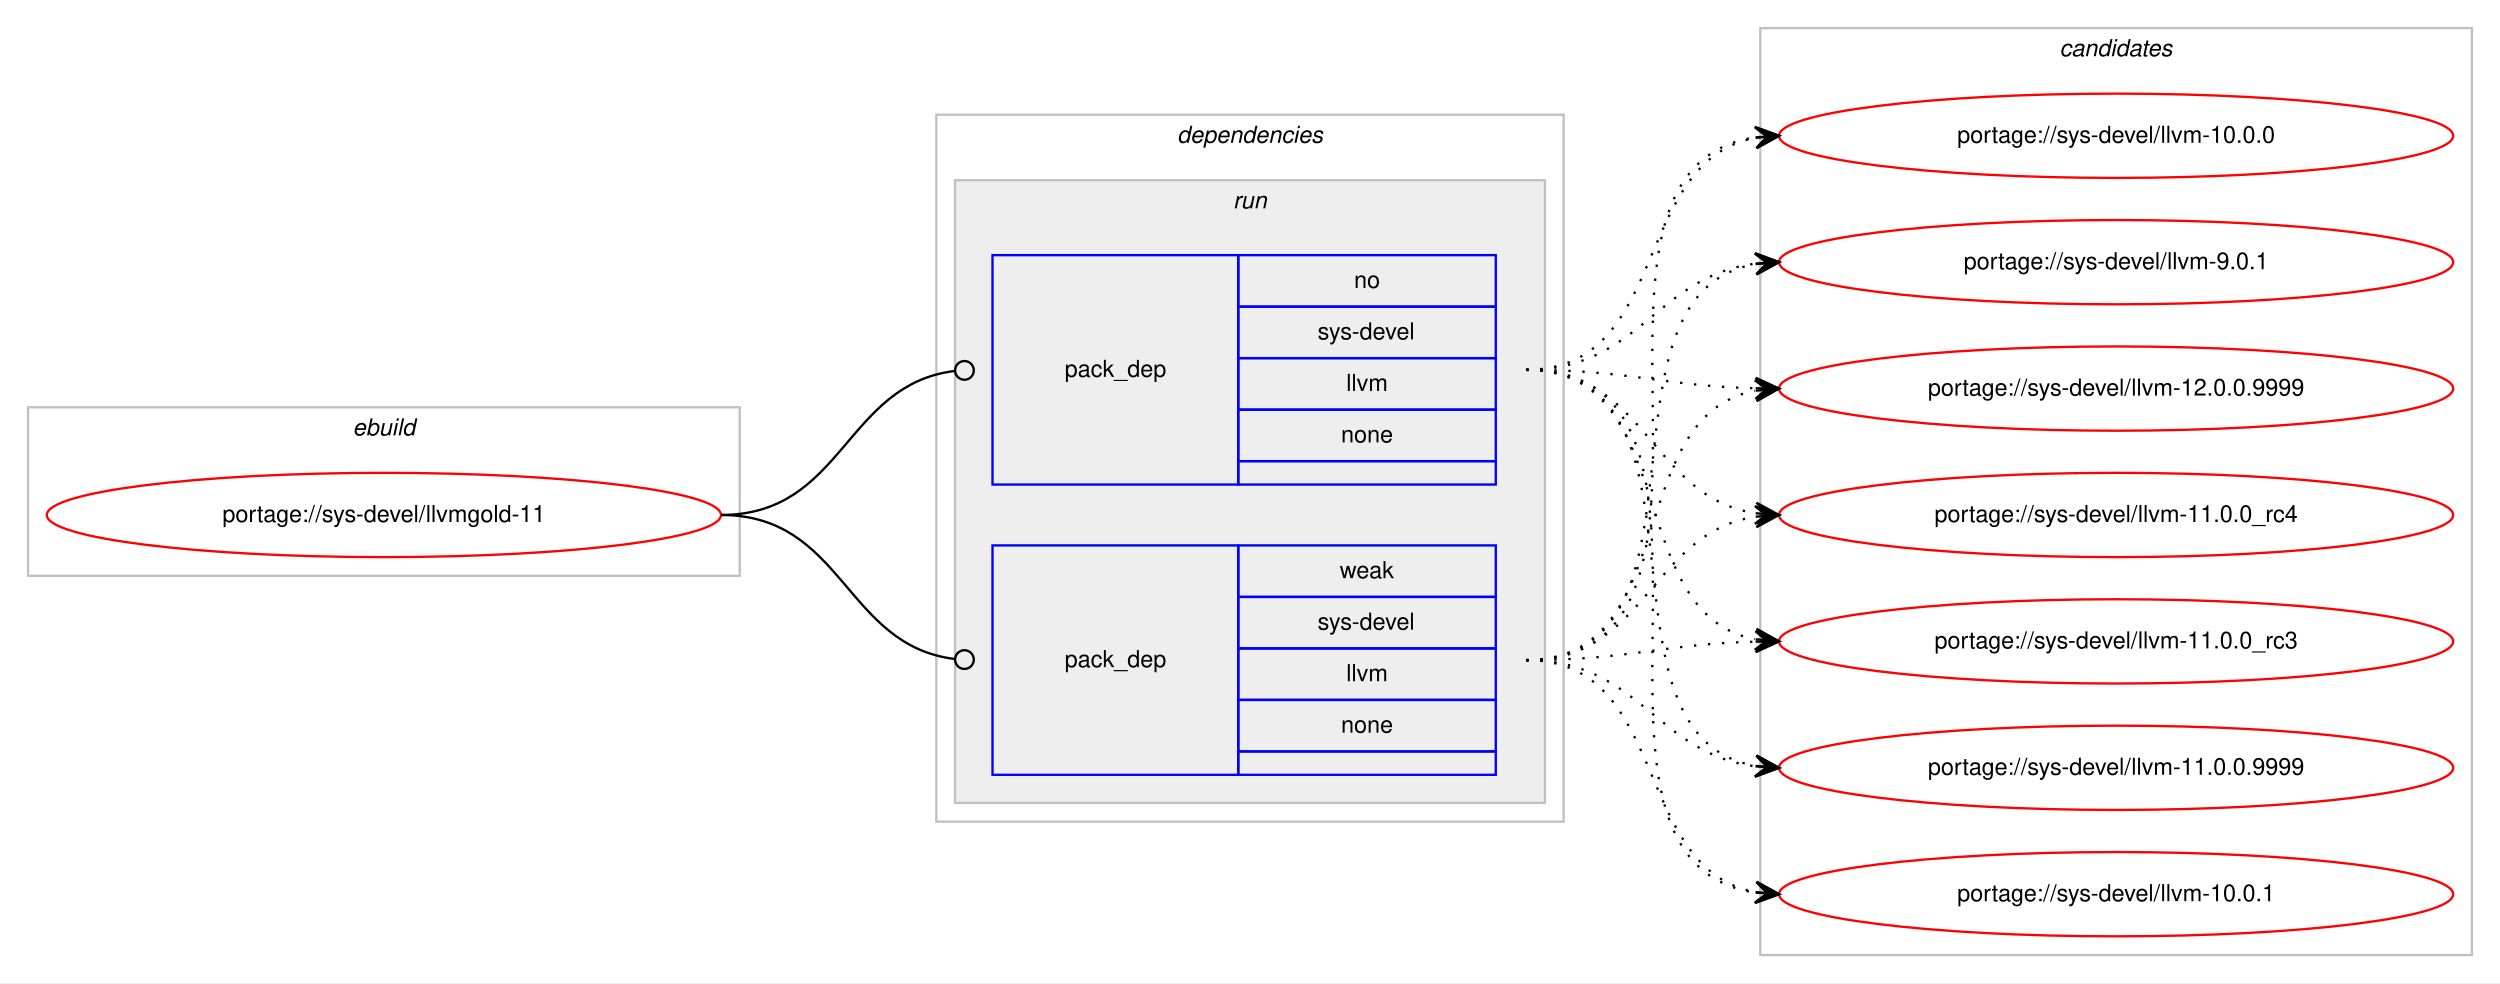
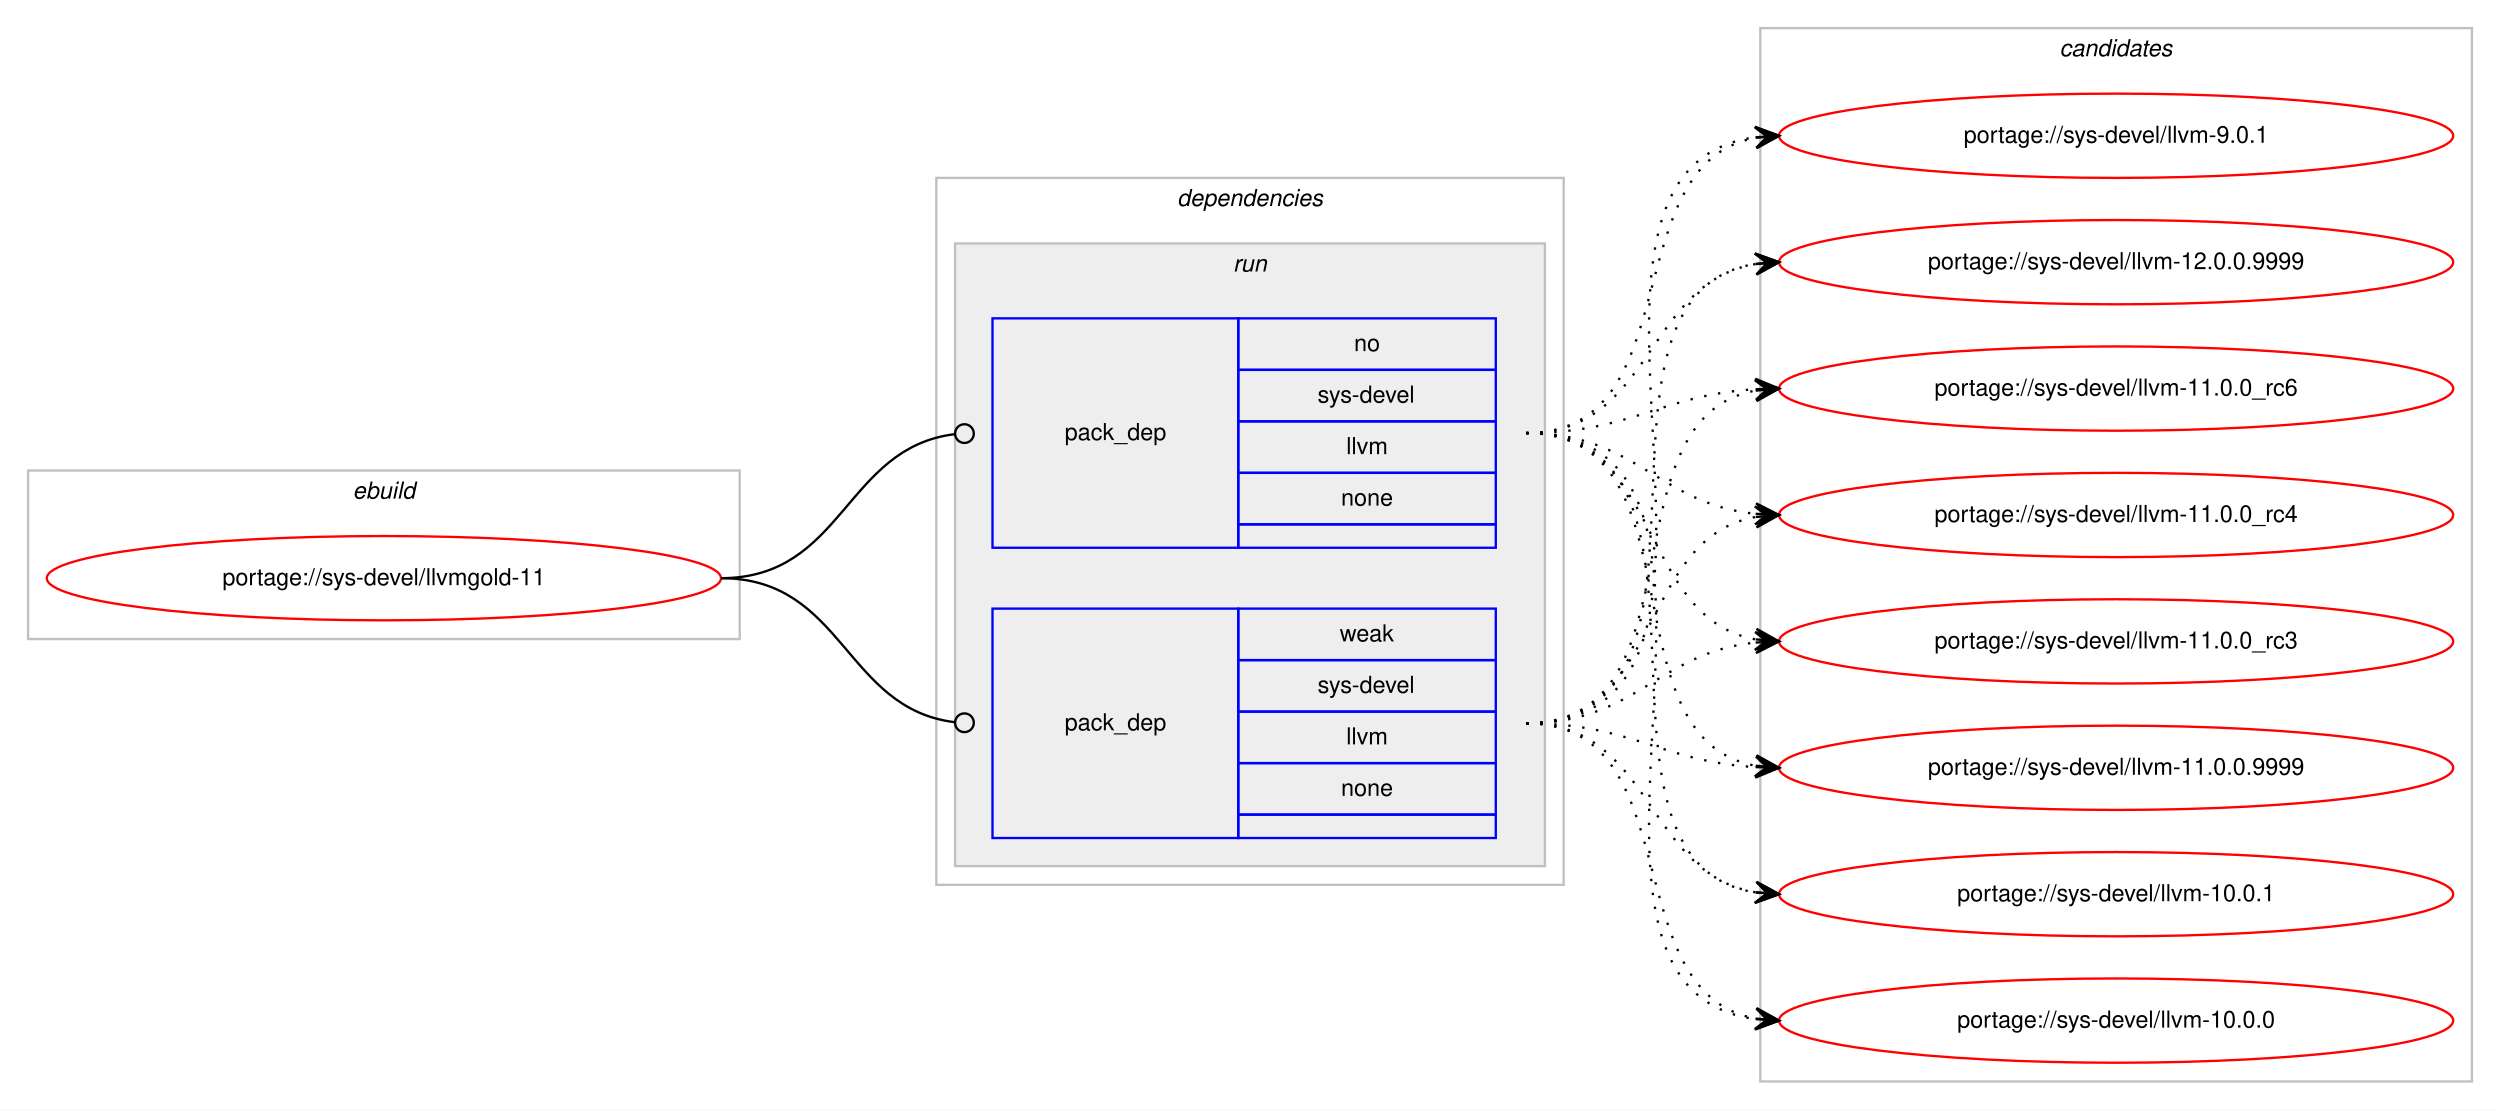
- <svg xmlns="http://www.w3.org/2000/svg" xmlns:xlink="http://www.w3.org/1999/xlink" width="1068pt" height="420pt" viewBox="0.00 0.00 1068.00 420.00">
-   <g id="graph0" class="graph" transform="scale(1 1) rotate(0) translate(4 416)">
-     <polygon fill="#ffffff" stroke="transparent" points="-4,4 -4,-416 1064,-416 1064,4 -4,4" />
+ <svg xmlns="http://www.w3.org/2000/svg" xmlns:xlink="http://www.w3.org/1999/xlink" width="1068pt" height="474pt" viewBox="0.00 0.00 1068.00 474.00">
+   <g id="graph0" class="graph" transform="scale(1 1) rotate(0) translate(4 470)">
+     <polygon fill="#ffffff" stroke="transparent" points="-4,4 -4,-470 1064,-470 1064,4 -4,4" />
    <g id="clust1" class="cluster">
-       <polygon fill="none" stroke="#c0c0c0" points="8,-170 8,-242 312,-242 312,-170 8,-170" />
-       <text text-anchor="start" x="146.663" y="-230" font-family="Helvetica,sans-Serif" font-style="italic" font-size="10.00" fill="#000000">ebuild</text>
+       <polygon fill="none" stroke="#c0c0c0" points="8,-197 8,-269 312,-269 312,-197 8,-197" />
+       <text text-anchor="start" x="146.663" y="-257" font-family="Helvetica,sans-Serif" font-style="italic" font-size="10.00" fill="#000000">ebuild</text>
    </g>
    <g id="clust2" class="cluster">
-       <polygon fill="none" stroke="#c0c0c0" points="396,-65 396,-367 664,-367 664,-65 396,-65" />
-       <text text-anchor="start" x="498.875" y="-355" font-family="Helvetica,sans-Serif" font-style="italic" font-size="10.00" fill="#000000">dependencies</text>
+       <polygon fill="none" stroke="#c0c0c0" points="396,-92 396,-394 664,-394 664,-92 396,-92" />
+       <text text-anchor="start" x="498.875" y="-382" font-family="Helvetica,sans-Serif" font-style="italic" font-size="10.00" fill="#000000">dependencies</text>
    </g>
    <g id="clust5" class="cluster">
-       <polygon fill="#eeeeee" stroke="#c0c0c0" points="404,-73 404,-339 656,-339 656,-73 404,-73" />
-       <text text-anchor="start" x="522.777" y="-327" font-family="Helvetica,sans-Serif" font-style="italic" font-size="10.00" fill="#000000">run</text>
+       <polygon fill="#eeeeee" stroke="#c0c0c0" points="404,-100 404,-366 656,-366 656,-100 404,-100" />
+       <text text-anchor="start" x="522.777" y="-354" font-family="Helvetica,sans-Serif" font-style="italic" font-size="10.00" fill="#000000">run</text>
    </g>
    <g id="clust8" class="cluster">
-       <polygon fill="none" stroke="#c0c0c0" points="748,-8 748,-404 1052,-404 1052,-8 748,-8" />
-       <text text-anchor="start" x="875.824" y="-392" font-family="Helvetica,sans-Serif" font-style="italic" font-size="10.00" fill="#000000">candidates</text>
+       <polygon fill="none" stroke="#c0c0c0" points="748,-8 748,-458 1052,-458 1052,-8 748,-8" />
+       <text text-anchor="start" x="875.824" y="-446" font-family="Helvetica,sans-Serif" font-style="italic" font-size="10.00" fill="#000000">candidates</text>
    </g>
    <g id="node1" class="node">
      <g id="a_node1">
        <a xlink:href="../sys-devel/llvmgold-11.svg" xlink:title="portage://sys-devel/llvmgold-11">
-           <ellipse fill="none" stroke="#ff0000" cx="160" cy="-196" rx="144" ry="18" />
-           <text text-anchor="middle" x="160" y="-193" font-family="Helvetica,sans-Serif" font-size="10.00" fill="#000000">portage://sys-devel/llvmgold-11</text>
+           <ellipse fill="none" stroke="#ff0000" cx="160" cy="-223" rx="144" ry="18" />
+           <text text-anchor="middle" x="160" y="-220" font-family="Helvetica,sans-Serif" font-size="10.00" fill="#000000">portage://sys-devel/llvmgold-11</text>
        </a>
      </g>
    </g>
    <g id="node2" class="node">
-       <polygon fill="none" stroke="#0000ff" points="420,-209 420,-307 525,-307 525,-209 420,-209" />
-       <text text-anchor="start" x="450.823" y="-255" font-family="Helvetica,sans-Serif" font-size="10.00" fill="#000000">pack_dep</text>
-       <polygon fill="none" stroke="#0000ff" points="525,-285 525,-307 635,-307 635,-285 525,-285" />
-       <text text-anchor="start" x="574.441" y="-293" font-family="Helvetica,sans-Serif" font-size="10.00" fill="#000000">no</text>
-       <polygon fill="none" stroke="#0000ff" points="525,-263 525,-285 635,-285 635,-263 525,-263" />
-       <text text-anchor="start" x="558.888" y="-271" font-family="Helvetica,sans-Serif" font-size="10.00" fill="#000000">sys-devel</text>
-       <polygon fill="none" stroke="#0000ff" points="525,-241 525,-263 635,-263 635,-241 525,-241" />
-       <text text-anchor="start" x="571.116" y="-249" font-family="Helvetica,sans-Serif" font-size="10.00" fill="#000000">llvm</text>
-       <polygon fill="none" stroke="#0000ff" points="525,-219 525,-241 635,-241 635,-219 525,-219" />
-       <text text-anchor="start" x="568.882" y="-227" font-family="Helvetica,sans-Serif" font-size="10.00" fill="#000000">none</text>
-       <polygon fill="none" stroke="#0000ff" points="525,-209 525,-219 635,-219 635,-209 525,-209" />
+       <polygon fill="none" stroke="#0000ff" points="420,-236 420,-334 525,-334 525,-236 420,-236" />
+       <text text-anchor="start" x="450.823" y="-282" font-family="Helvetica,sans-Serif" font-size="10.00" fill="#000000">pack_dep</text>
+       <polygon fill="none" stroke="#0000ff" points="525,-312 525,-334 635,-334 635,-312 525,-312" />
+       <text text-anchor="start" x="574.441" y="-320" font-family="Helvetica,sans-Serif" font-size="10.00" fill="#000000">no</text>
+       <polygon fill="none" stroke="#0000ff" points="525,-290 525,-312 635,-312 635,-290 525,-290" />
+       <text text-anchor="start" x="558.888" y="-298" font-family="Helvetica,sans-Serif" font-size="10.00" fill="#000000">sys-devel</text>
+       <polygon fill="none" stroke="#0000ff" points="525,-268 525,-290 635,-290 635,-268 525,-268" />
+       <text text-anchor="start" x="571.116" y="-276" font-family="Helvetica,sans-Serif" font-size="10.00" fill="#000000">llvm</text>
+       <polygon fill="none" stroke="#0000ff" points="525,-246 525,-268 635,-268 635,-246 525,-246" />
+       <text text-anchor="start" x="568.882" y="-254" font-family="Helvetica,sans-Serif" font-size="10.00" fill="#000000">none</text>
+       <polygon fill="none" stroke="#0000ff" points="525,-236 525,-246 635,-246 635,-236 525,-236" />
    </g>
    <g id="edge1" class="edge">
-       <path fill="none" stroke="#000000" d="M304,-196C356.537,-196 356.777,-251.863 404.002,-257.537" />
-       <ellipse fill="none" stroke="#000000" cx="408.007" cy="-257.769" rx="4" ry="4" />
+       <path fill="none" stroke="#000000" d="M304,-223C356.537,-223 356.777,-278.863 404.002,-284.537" />
+       <ellipse fill="none" stroke="#000000" cx="408.007" cy="-284.769" rx="4" ry="4" />
    </g>
    <g id="node3" class="node">
-       <polygon fill="none" stroke="#0000ff" points="420,-85 420,-183 525,-183 525,-85 420,-85" />
-       <text text-anchor="start" x="450.823" y="-131" font-family="Helvetica,sans-Serif" font-size="10.00" fill="#000000">pack_dep</text>
-       <polygon fill="none" stroke="#0000ff" points="525,-161 525,-183 635,-183 635,-161 525,-161" />
-       <text text-anchor="start" x="568.332" y="-169" font-family="Helvetica,sans-Serif" font-size="10.00" fill="#000000">weak</text>
-       <polygon fill="none" stroke="#0000ff" points="525,-139 525,-161 635,-161 635,-139 525,-139" />
-       <text text-anchor="start" x="558.888" y="-147" font-family="Helvetica,sans-Serif" font-size="10.00" fill="#000000">sys-devel</text>
-       <polygon fill="none" stroke="#0000ff" points="525,-117 525,-139 635,-139 635,-117 525,-117" />
-       <text text-anchor="start" x="571.116" y="-125" font-family="Helvetica,sans-Serif" font-size="10.00" fill="#000000">llvm</text>
-       <polygon fill="none" stroke="#0000ff" points="525,-95 525,-117 635,-117 635,-95 525,-95" />
-       <text text-anchor="start" x="568.882" y="-103" font-family="Helvetica,sans-Serif" font-size="10.00" fill="#000000">none</text>
-       <polygon fill="none" stroke="#0000ff" points="525,-85 525,-95 635,-95 635,-85 525,-85" />
+       <polygon fill="none" stroke="#0000ff" points="420,-112 420,-210 525,-210 525,-112 420,-112" />
+       <text text-anchor="start" x="450.823" y="-158" font-family="Helvetica,sans-Serif" font-size="10.00" fill="#000000">pack_dep</text>
+       <polygon fill="none" stroke="#0000ff" points="525,-188 525,-210 635,-210 635,-188 525,-188" />
+       <text text-anchor="start" x="568.332" y="-196" font-family="Helvetica,sans-Serif" font-size="10.00" fill="#000000">weak</text>
+       <polygon fill="none" stroke="#0000ff" points="525,-166 525,-188 635,-188 635,-166 525,-166" />
+       <text text-anchor="start" x="558.888" y="-174" font-family="Helvetica,sans-Serif" font-size="10.00" fill="#000000">sys-devel</text>
+       <polygon fill="none" stroke="#0000ff" points="525,-144 525,-166 635,-166 635,-144 525,-144" />
+       <text text-anchor="start" x="571.116" y="-152" font-family="Helvetica,sans-Serif" font-size="10.00" fill="#000000">llvm</text>
+       <polygon fill="none" stroke="#0000ff" points="525,-122 525,-144 635,-144 635,-122 525,-122" />
+       <text text-anchor="start" x="568.882" y="-130" font-family="Helvetica,sans-Serif" font-size="10.00" fill="#000000">none</text>
+       <polygon fill="none" stroke="#0000ff" points="525,-112 525,-122 635,-122 635,-112 525,-112" />
    </g>
    <g id="edge2" class="edge">
-       <path fill="none" stroke="#000000" d="M304,-196C356.537,-196 356.777,-140.137 404.002,-134.463" />
-       <ellipse fill="none" stroke="#000000" cx="408.007" cy="-134.231" rx="4" ry="4" />
+       <path fill="none" stroke="#000000" d="M304,-223C356.537,-223 356.777,-167.137 404.002,-161.463" />
+       <ellipse fill="none" stroke="#000000" cx="408.007" cy="-161.231" rx="4" ry="4" />
    </g>
    <g id="node4" class="node">
      <g id="a_node4">
        <a xlink:href="../sys-devel/llvm-9.0.1.svg" xlink:title="portage://sys-devel/llvm-9.0.1">
-           <ellipse fill="none" stroke="#ff0000" cx="900" cy="-304" rx="144" ry="18" />
-           <text text-anchor="middle" x="900" y="-301" font-family="Helvetica,sans-Serif" font-size="10.00" fill="#000000">portage://sys-devel/llvm-9.0.1</text>
+           <ellipse fill="none" stroke="#ff0000" cx="900" cy="-412" rx="144" ry="18" />
+           <text text-anchor="middle" x="900" y="-409" font-family="Helvetica,sans-Serif" font-size="10.00" fill="#000000">portage://sys-devel/llvm-9.0.1</text>
        </a>
      </g>
    </g>
    <g id="edge3" class="edge">
-       <path fill="none" stroke="#000000" stroke-dasharray="1,5" d="M648,-258C696.606,-258 703.101,-297.926 745.95,-303.385" />
-       <polygon fill="#000000" stroke="#000000" points="756,-304 745.744,-307.88 751.009,-303.694 746.019,-303.389 746.019,-303.389 746.019,-303.389 751.009,-303.694 746.294,-298.897 756,-304 756,-304" />
+       <path fill="none" stroke="#000000" stroke-dasharray="1,5" d="M648,-285C718.476,-285 685.558,-399.9 745.937,-411.121" />
+       <polygon fill="#000000" stroke="#000000" points="756,-412 745.646,-415.613 751.019,-411.565 746.038,-411.13 746.038,-411.13 746.038,-411.13 751.019,-411.565 746.429,-406.647 756,-412 756,-412" />
    </g>
    <g id="node5" class="node">
      <g id="a_node5">
        <a xlink:href="../sys-devel/llvm-12.0.0.9999.svg" xlink:title="portage://sys-devel/llvm-12.0.0.9999">
-           <ellipse fill="none" stroke="#ff0000" cx="900" cy="-250" rx="144" ry="18" />
-           <text text-anchor="middle" x="900" y="-247" font-family="Helvetica,sans-Serif" font-size="10.00" fill="#000000">portage://sys-devel/llvm-12.0.0.9999</text>
+           <ellipse fill="none" stroke="#ff0000" cx="900" cy="-358" rx="144" ry="18" />
+           <text text-anchor="middle" x="900" y="-355" font-family="Helvetica,sans-Serif" font-size="10.00" fill="#000000">portage://sys-devel/llvm-12.0.0.9999</text>
        </a>
      </g>
    </g>
    <g id="edge4" class="edge">
-       <path fill="none" stroke="#000000" stroke-dasharray="1,5" d="M648,-258C692.559,-258 705.926,-251.143 745.855,-250.126" />
-       <polygon fill="#000000" stroke="#000000" points="756,-250 746.057,-254.624 751,-250.062 746.001,-250.124 746.001,-250.124 746.001,-250.124 751,-250.062 745.945,-245.624 756,-250 756,-250" />
+       <path fill="none" stroke="#000000" stroke-dasharray="1,5" d="M648,-285C702.316,-285 698.79,-349.16 745.876,-357.18" />
+       <polygon fill="#000000" stroke="#000000" points="756,-358 745.669,-361.678 751.016,-357.596 746.033,-357.193 746.033,-357.193 746.033,-357.193 751.016,-357.596 746.396,-352.707 756,-358 756,-358" />
    </g>
    <g id="node6" class="node">
      <g id="a_node6">
-         <a xlink:href="../sys-devel/llvm-11.0.0_rc4.svg" xlink:title="portage://sys-devel/llvm-11.0.0_rc4">
-           <ellipse fill="none" stroke="#ff0000" cx="900" cy="-196" rx="144" ry="18" />
-           <text text-anchor="middle" x="900" y="-193" font-family="Helvetica,sans-Serif" font-size="10.00" fill="#000000">portage://sys-devel/llvm-11.0.0_rc4</text>
+         <a xlink:href="../sys-devel/llvm-11.0.0_rc6.svg" xlink:title="portage://sys-devel/llvm-11.0.0_rc6">
+           <ellipse fill="none" stroke="#ff0000" cx="900" cy="-304" rx="144" ry="18" />
+           <text text-anchor="middle" x="900" y="-301" font-family="Helvetica,sans-Serif" font-size="10.00" fill="#000000">portage://sys-devel/llvm-11.0.0_rc6</text>
        </a>
      </g>
    </g>
    <g id="edge5" class="edge">
-       <path fill="none" stroke="#000000" stroke-dasharray="1,5" d="M648,-258C699.78,-258 700.759,-203.735 745.99,-196.739" />
-       <polygon fill="#000000" stroke="#000000" points="756,-196 746.359,-201.225 751.014,-196.368 746.027,-196.737 746.027,-196.737 746.027,-196.737 751.014,-196.368 745.696,-192.249 756,-196 756,-196" />
+       <path fill="none" stroke="#000000" stroke-dasharray="1,5" d="M648,-285C693.215,-285 705.542,-301.353 746.004,-303.717" />
+       <polygon fill="#000000" stroke="#000000" points="756,-304 745.876,-308.215 751.002,-303.858 746.004,-303.717 746.004,-303.717 746.004,-303.717 751.002,-303.858 746.132,-299.218 756,-304 756,-304" />
    </g>
    <g id="node7" class="node">
      <g id="a_node7">
-         <a xlink:href="../sys-devel/llvm-11.0.0_rc3.svg" xlink:title="portage://sys-devel/llvm-11.0.0_rc3">
-           <ellipse fill="none" stroke="#ff0000" cx="900" cy="-142" rx="144" ry="18" />
-           <text text-anchor="middle" x="900" y="-139" font-family="Helvetica,sans-Serif" font-size="10.00" fill="#000000">portage://sys-devel/llvm-11.0.0_rc3</text>
+         <a xlink:href="../sys-devel/llvm-11.0.0_rc4.svg" xlink:title="portage://sys-devel/llvm-11.0.0_rc4">
+           <ellipse fill="none" stroke="#ff0000" cx="900" cy="-250" rx="144" ry="18" />
+           <text text-anchor="middle" x="900" y="-247" font-family="Helvetica,sans-Serif" font-size="10.00" fill="#000000">portage://sys-devel/llvm-11.0.0_rc4</text>
        </a>
      </g>
    </g>
    <g id="edge6" class="edge">
-       <path fill="none" stroke="#000000" stroke-dasharray="1,5" d="M648,-258C714.727,-258 688.74,-153.912 745.688,-142.934" />
-       <polygon fill="#000000" stroke="#000000" points="756,-142 746.447,-147.383 751.02,-142.451 746.041,-142.902 746.041,-142.902 746.041,-142.902 751.02,-142.451 745.635,-138.42 756,-142 756,-142" />
+       <path fill="none" stroke="#000000" stroke-dasharray="1,5" d="M648,-285C694.91,-285 704.332,-254.749 745.97,-250.495" />
+       <polygon fill="#000000" stroke="#000000" points="756,-250 746.234,-254.987 751.006,-250.246 746.012,-250.493 746.012,-250.493 746.012,-250.493 751.006,-250.246 745.79,-245.998 756,-250 756,-250" />
    </g>
    <g id="node8" class="node">
      <g id="a_node8">
-         <a xlink:href="../sys-devel/llvm-11.0.0.9999.svg" xlink:title="portage://sys-devel/llvm-11.0.0.9999">
-           <ellipse fill="none" stroke="#ff0000" cx="900" cy="-88" rx="144" ry="18" />
-           <text text-anchor="middle" x="900" y="-85" font-family="Helvetica,sans-Serif" font-size="10.00" fill="#000000">portage://sys-devel/llvm-11.0.0.9999</text>
+         <a xlink:href="../sys-devel/llvm-11.0.0_rc3.svg" xlink:title="portage://sys-devel/llvm-11.0.0_rc3">
+           <ellipse fill="none" stroke="#ff0000" cx="900" cy="-196" rx="144" ry="18" />
+           <text text-anchor="middle" x="900" y="-193" font-family="Helvetica,sans-Serif" font-size="10.00" fill="#000000">portage://sys-devel/llvm-11.0.0_rc3</text>
        </a>
      </g>
    </g>
    <g id="edge7" class="edge">
-       <path fill="none" stroke="#000000" stroke-dasharray="1,5" d="M648,-258C733.842,-258 672.043,-101.659 745.774,-88.835" />
-       <polygon fill="#000000" stroke="#000000" points="756,-88 746.399,-93.299 751.017,-88.407 746.033,-88.813 746.033,-88.813 746.033,-88.813 751.017,-88.407 745.667,-84.328 756,-88 756,-88" />
+       <path fill="none" stroke="#000000" stroke-dasharray="1,5" d="M648,-285C706.554,-285 695.453,-206.124 745.845,-196.881" />
+       <polygon fill="#000000" stroke="#000000" points="756,-196 746.426,-201.347 751.019,-196.432 746.037,-196.864 746.037,-196.864 746.037,-196.864 751.019,-196.432 745.649,-192.381 756,-196 756,-196" />
    </g>
    <g id="node9" class="node">
      <g id="a_node9">
-         <a xlink:href="../sys-devel/llvm-10.0.1.svg" xlink:title="portage://sys-devel/llvm-10.0.1">
-           <ellipse fill="none" stroke="#ff0000" cx="900" cy="-34" rx="144" ry="18" />
-           <text text-anchor="middle" x="900" y="-31" font-family="Helvetica,sans-Serif" font-size="10.00" fill="#000000">portage://sys-devel/llvm-10.0.1</text>
+         <a xlink:href="../sys-devel/llvm-11.0.0.9999.svg" xlink:title="portage://sys-devel/llvm-11.0.0.9999">
+           <ellipse fill="none" stroke="#ff0000" cx="900" cy="-142" rx="144" ry="18" />
+           <text text-anchor="middle" x="900" y="-139" font-family="Helvetica,sans-Serif" font-size="10.00" fill="#000000">portage://sys-devel/llvm-11.0.0.9999</text>
        </a>
      </g>
    </g>
    <g id="edge8" class="edge">
-       <path fill="none" stroke="#000000" stroke-dasharray="1,5" d="M648,-258C754.961,-258 652.531,-48.205 745.996,-34.683" />
-       <polygon fill="#000000" stroke="#000000" points="756,-34 746.33,-39.171 751.012,-34.341 746.023,-34.681 746.023,-34.681 746.023,-34.681 751.012,-34.341 745.717,-30.192 756,-34 756,-34" />
+       <path fill="none" stroke="#000000" stroke-dasharray="1,5" d="M648,-285C723.912,-285 680.876,-155.092 745.636,-142.913" />
+       <polygon fill="#000000" stroke="#000000" points="756,-142 746.434,-147.36 751.019,-142.439 746.039,-142.878 746.039,-142.878 746.039,-142.878 751.019,-142.439 745.644,-138.395 756,-142 756,-142" />
    </g>
    <g id="node10" class="node">
      <g id="a_node10">
-         <a xlink:href="../sys-devel/llvm-10.0.0.svg" xlink:title="portage://sys-devel/llvm-10.0.0">
-           <ellipse fill="none" stroke="#ff0000" cx="900" cy="-358" rx="144" ry="18" />
-           <text text-anchor="middle" x="900" y="-355" font-family="Helvetica,sans-Serif" font-size="10.00" fill="#000000">portage://sys-devel/llvm-10.0.0</text>
+         <a xlink:href="../sys-devel/llvm-10.0.1.svg" xlink:title="portage://sys-devel/llvm-10.0.1">
+           <ellipse fill="none" stroke="#ff0000" cx="900" cy="-88" rx="144" ry="18" />
+           <text text-anchor="middle" x="900" y="-85" font-family="Helvetica,sans-Serif" font-size="10.00" fill="#000000">portage://sys-devel/llvm-10.0.1</text>
        </a>
      </g>
    </g>
    <g id="edge9" class="edge">
-       <path fill="none" stroke="#000000" stroke-dasharray="1,5" d="M648,-258C709.839,-258 692.817,-347.362 746.03,-357.135" />
-       <polygon fill="#000000" stroke="#000000" points="756,-358 745.649,-361.619 751.019,-357.568 746.037,-357.136 746.037,-357.136 746.037,-357.136 751.019,-357.568 746.426,-352.653 756,-358 756,-358" />
+       <path fill="none" stroke="#000000" stroke-dasharray="1,5" d="M648,-285C744.242,-285 662.527,-101.979 745.909,-88.753" />
+       <polygon fill="#000000" stroke="#000000" points="756,-88 746.363,-93.232 751.014,-88.372 746.028,-88.744 746.028,-88.744 746.028,-88.744 751.014,-88.372 745.693,-84.257 756,-88 756,-88" />
+     </g>
+     <g id="node11" class="node">
+       <g id="a_node11">
+         <a xlink:href="../sys-devel/llvm-10.0.0.svg" xlink:title="portage://sys-devel/llvm-10.0.0">
+           <ellipse fill="none" stroke="#ff0000" cx="900" cy="-34" rx="144" ry="18" />
+           <text text-anchor="middle" x="900" y="-31" font-family="Helvetica,sans-Serif" font-size="10.00" fill="#000000">portage://sys-devel/llvm-10.0.0</text>
+         </a>
+       </g>
    </g>
    <g id="edge10" class="edge">
-       <path fill="none" stroke="#000000" stroke-dasharray="1,5" d="M648,-134C733.842,-134 672.043,-290.341 745.774,-303.166" />
-       <polygon fill="#000000" stroke="#000000" points="756,-304 745.667,-307.672 751.017,-303.593 746.033,-303.187 746.033,-303.187 746.033,-303.187 751.017,-303.593 746.399,-298.702 756,-304 756,-304" />
+       <path fill="none" stroke="#000000" stroke-dasharray="1,5" d="M648,-285C765.886,-285 642.24,-48.492 745.973,-34.634" />
+       <polygon fill="#000000" stroke="#000000" points="756,-34 746.304,-39.122 751.01,-34.315 746.02,-34.631 746.02,-34.631 746.02,-34.631 751.01,-34.315 745.736,-30.14 756,-34 756,-34" />
    </g>
    <g id="edge11" class="edge">
-       <path fill="none" stroke="#000000" stroke-dasharray="1,5" d="M648,-134C714.727,-134 688.74,-238.088 745.688,-249.066" />
-       <polygon fill="#000000" stroke="#000000" points="756,-250 745.635,-253.58 751.02,-249.549 746.041,-249.098 746.041,-249.098 746.041,-249.098 751.02,-249.549 746.447,-244.617 756,-250 756,-250" />
+       <path fill="none" stroke="#000000" stroke-dasharray="1,5" d="M648,-161C765.886,-161 642.24,-397.508 745.973,-411.366" />
+       <polygon fill="#000000" stroke="#000000" points="756,-412 745.736,-415.86 751.01,-411.685 746.02,-411.369 746.02,-411.369 746.02,-411.369 751.01,-411.685 746.304,-406.878 756,-412 756,-412" />
    </g>
    <g id="edge12" class="edge">
-       <path fill="none" stroke="#000000" stroke-dasharray="1,5" d="M648,-134C699.78,-134 700.759,-188.265 745.99,-195.261" />
-       <polygon fill="#000000" stroke="#000000" points="756,-196 745.696,-199.751 751.014,-195.632 746.027,-195.263 746.027,-195.263 746.027,-195.263 751.014,-195.632 746.359,-190.775 756,-196 756,-196" />
+       <path fill="none" stroke="#000000" stroke-dasharray="1,5" d="M648,-161C744.242,-161 662.527,-344.021 745.909,-357.247" />
+       <polygon fill="#000000" stroke="#000000" points="756,-358 745.693,-361.743 751.014,-357.628 746.028,-357.256 746.028,-357.256 746.028,-357.256 751.014,-357.628 746.363,-352.768 756,-358 756,-358" />
    </g>
    <g id="edge13" class="edge">
-       <path fill="none" stroke="#000000" stroke-dasharray="1,5" d="M648,-134C692.559,-134 705.926,-140.857 745.855,-141.874" />
-       <polygon fill="#000000" stroke="#000000" points="756,-142 745.945,-146.376 751,-141.938 746.001,-141.876 746.001,-141.876 746.001,-141.876 751,-141.938 746.057,-137.376 756,-142 756,-142" />
+       <path fill="none" stroke="#000000" stroke-dasharray="1,5" d="M648,-161C723.912,-161 680.876,-290.908 745.636,-303.087" />
+       <polygon fill="#000000" stroke="#000000" points="756,-304 745.644,-307.605 751.019,-303.561 746.039,-303.122 746.039,-303.122 746.039,-303.122 751.019,-303.561 746.434,-298.64 756,-304 756,-304" />
    </g>
    <g id="edge14" class="edge">
-       <path fill="none" stroke="#000000" stroke-dasharray="1,5" d="M648,-134C696.606,-134 703.101,-94.074 745.95,-88.615" />
-       <polygon fill="#000000" stroke="#000000" points="756,-88 746.294,-93.103 751.009,-88.306 746.019,-88.611 746.019,-88.611 746.019,-88.611 751.009,-88.306 745.744,-84.12 756,-88 756,-88" />
+       <path fill="none" stroke="#000000" stroke-dasharray="1,5" d="M648,-161C706.554,-161 695.453,-239.876 745.845,-249.119" />
+       <polygon fill="#000000" stroke="#000000" points="756,-250 745.649,-253.619 751.019,-249.568 746.037,-249.136 746.037,-249.136 746.037,-249.136 751.019,-249.568 746.426,-244.653 756,-250 756,-250" />
    </g>
    <g id="edge15" class="edge">
-       <path fill="none" stroke="#000000" stroke-dasharray="1,5" d="M648,-134C709.839,-134 692.817,-44.638 746.03,-34.864" />
-       <polygon fill="#000000" stroke="#000000" points="756,-34 746.426,-39.347 751.019,-34.432 746.037,-34.864 746.037,-34.864 746.037,-34.864 751.019,-34.432 745.649,-30.381 756,-34 756,-34" />
+       <path fill="none" stroke="#000000" stroke-dasharray="1,5" d="M648,-161C694.91,-161 704.332,-191.251 745.97,-195.505" />
+       <polygon fill="#000000" stroke="#000000" points="756,-196 745.79,-200.002 751.006,-195.754 746.012,-195.507 746.012,-195.507 746.012,-195.507 751.006,-195.754 746.234,-191.013 756,-196 756,-196" />
    </g>
    <g id="edge16" class="edge">
-       <path fill="none" stroke="#000000" stroke-dasharray="1,5" d="M648,-134C754.961,-134 652.531,-343.795 745.996,-357.317" />
-       <polygon fill="#000000" stroke="#000000" points="756,-358 745.717,-361.808 751.012,-357.659 746.023,-357.319 746.023,-357.319 746.023,-357.319 751.012,-357.659 746.33,-352.829 756,-358 756,-358" />
+       <path fill="none" stroke="#000000" stroke-dasharray="1,5" d="M648,-161C693.215,-161 705.542,-144.647 746.004,-142.283" />
+       <polygon fill="#000000" stroke="#000000" points="756,-142 746.132,-146.782 751.002,-142.142 746.004,-142.283 746.004,-142.283 746.004,-142.283 751.002,-142.142 745.876,-137.785 756,-142 756,-142" />
+     </g>
+     <g id="edge17" class="edge">
+       <path fill="none" stroke="#000000" stroke-dasharray="1,5" d="M648,-161C702.316,-161 698.79,-96.84 745.876,-88.82" />
+       <polygon fill="#000000" stroke="#000000" points="756,-88 746.396,-93.293 751.016,-88.404 746.033,-88.807 746.033,-88.807 746.033,-88.807 751.016,-88.404 745.669,-84.322 756,-88 756,-88" />
+     </g>
+     <g id="edge18" class="edge">
+       <path fill="none" stroke="#000000" stroke-dasharray="1,5" d="M648,-161C718.476,-161 685.558,-46.1 745.937,-34.879" />
+       <polygon fill="#000000" stroke="#000000" points="756,-34 746.429,-39.353 751.019,-34.435 746.038,-34.87 746.038,-34.87 746.038,-34.87 751.019,-34.435 745.646,-30.387 756,-34 756,-34" />
    </g>
  </g>
</svg>
